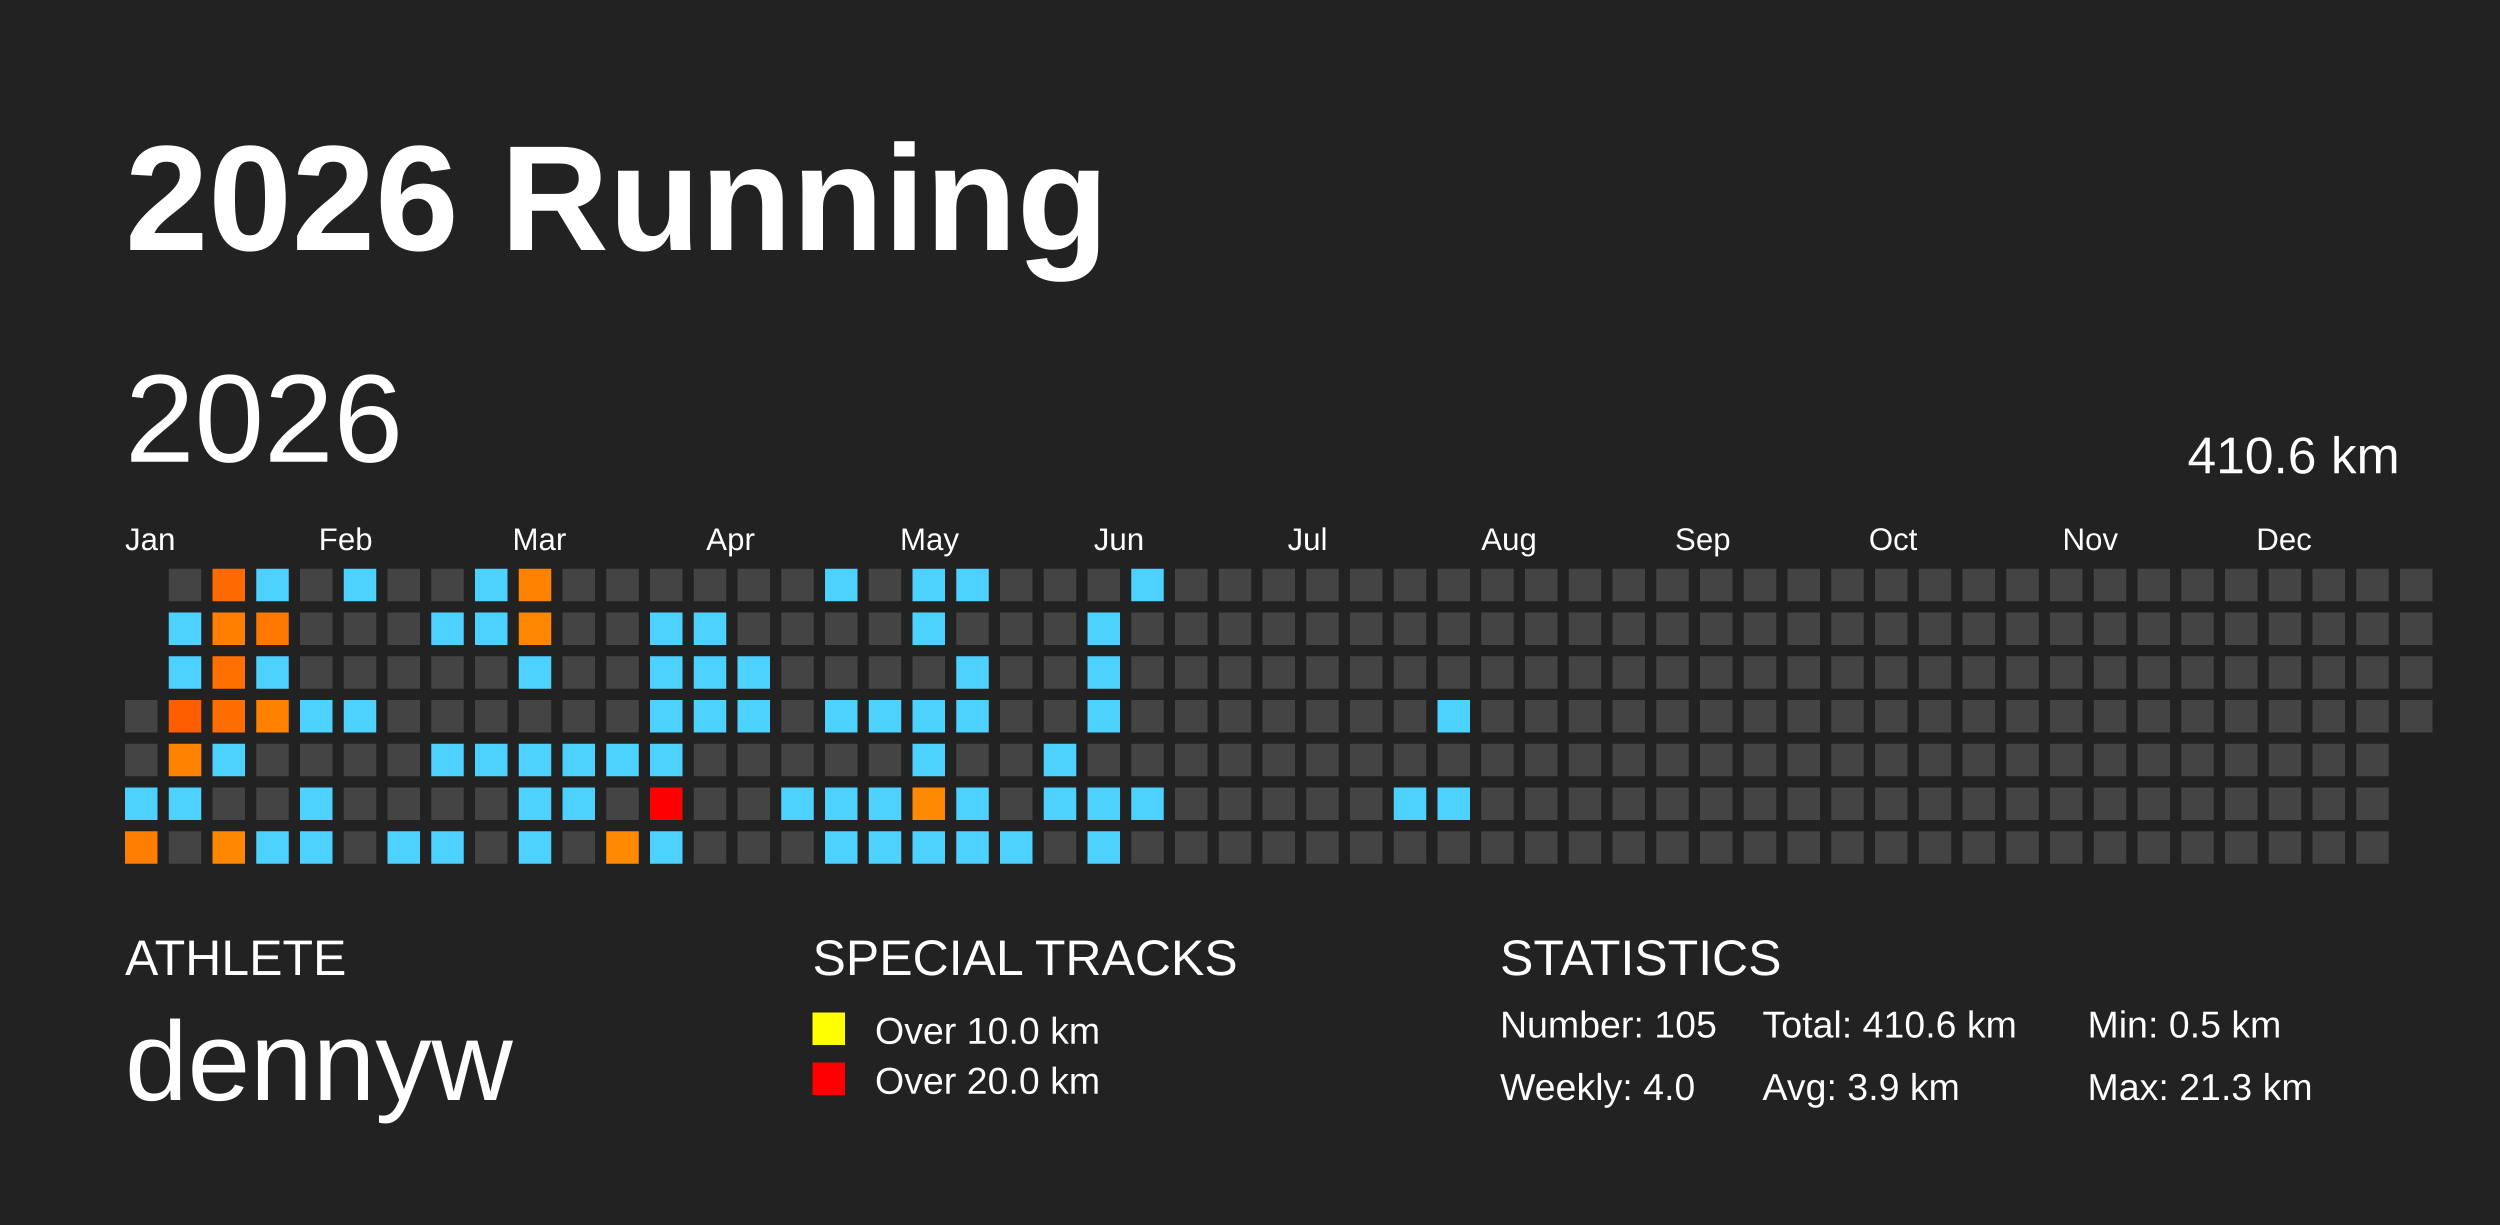
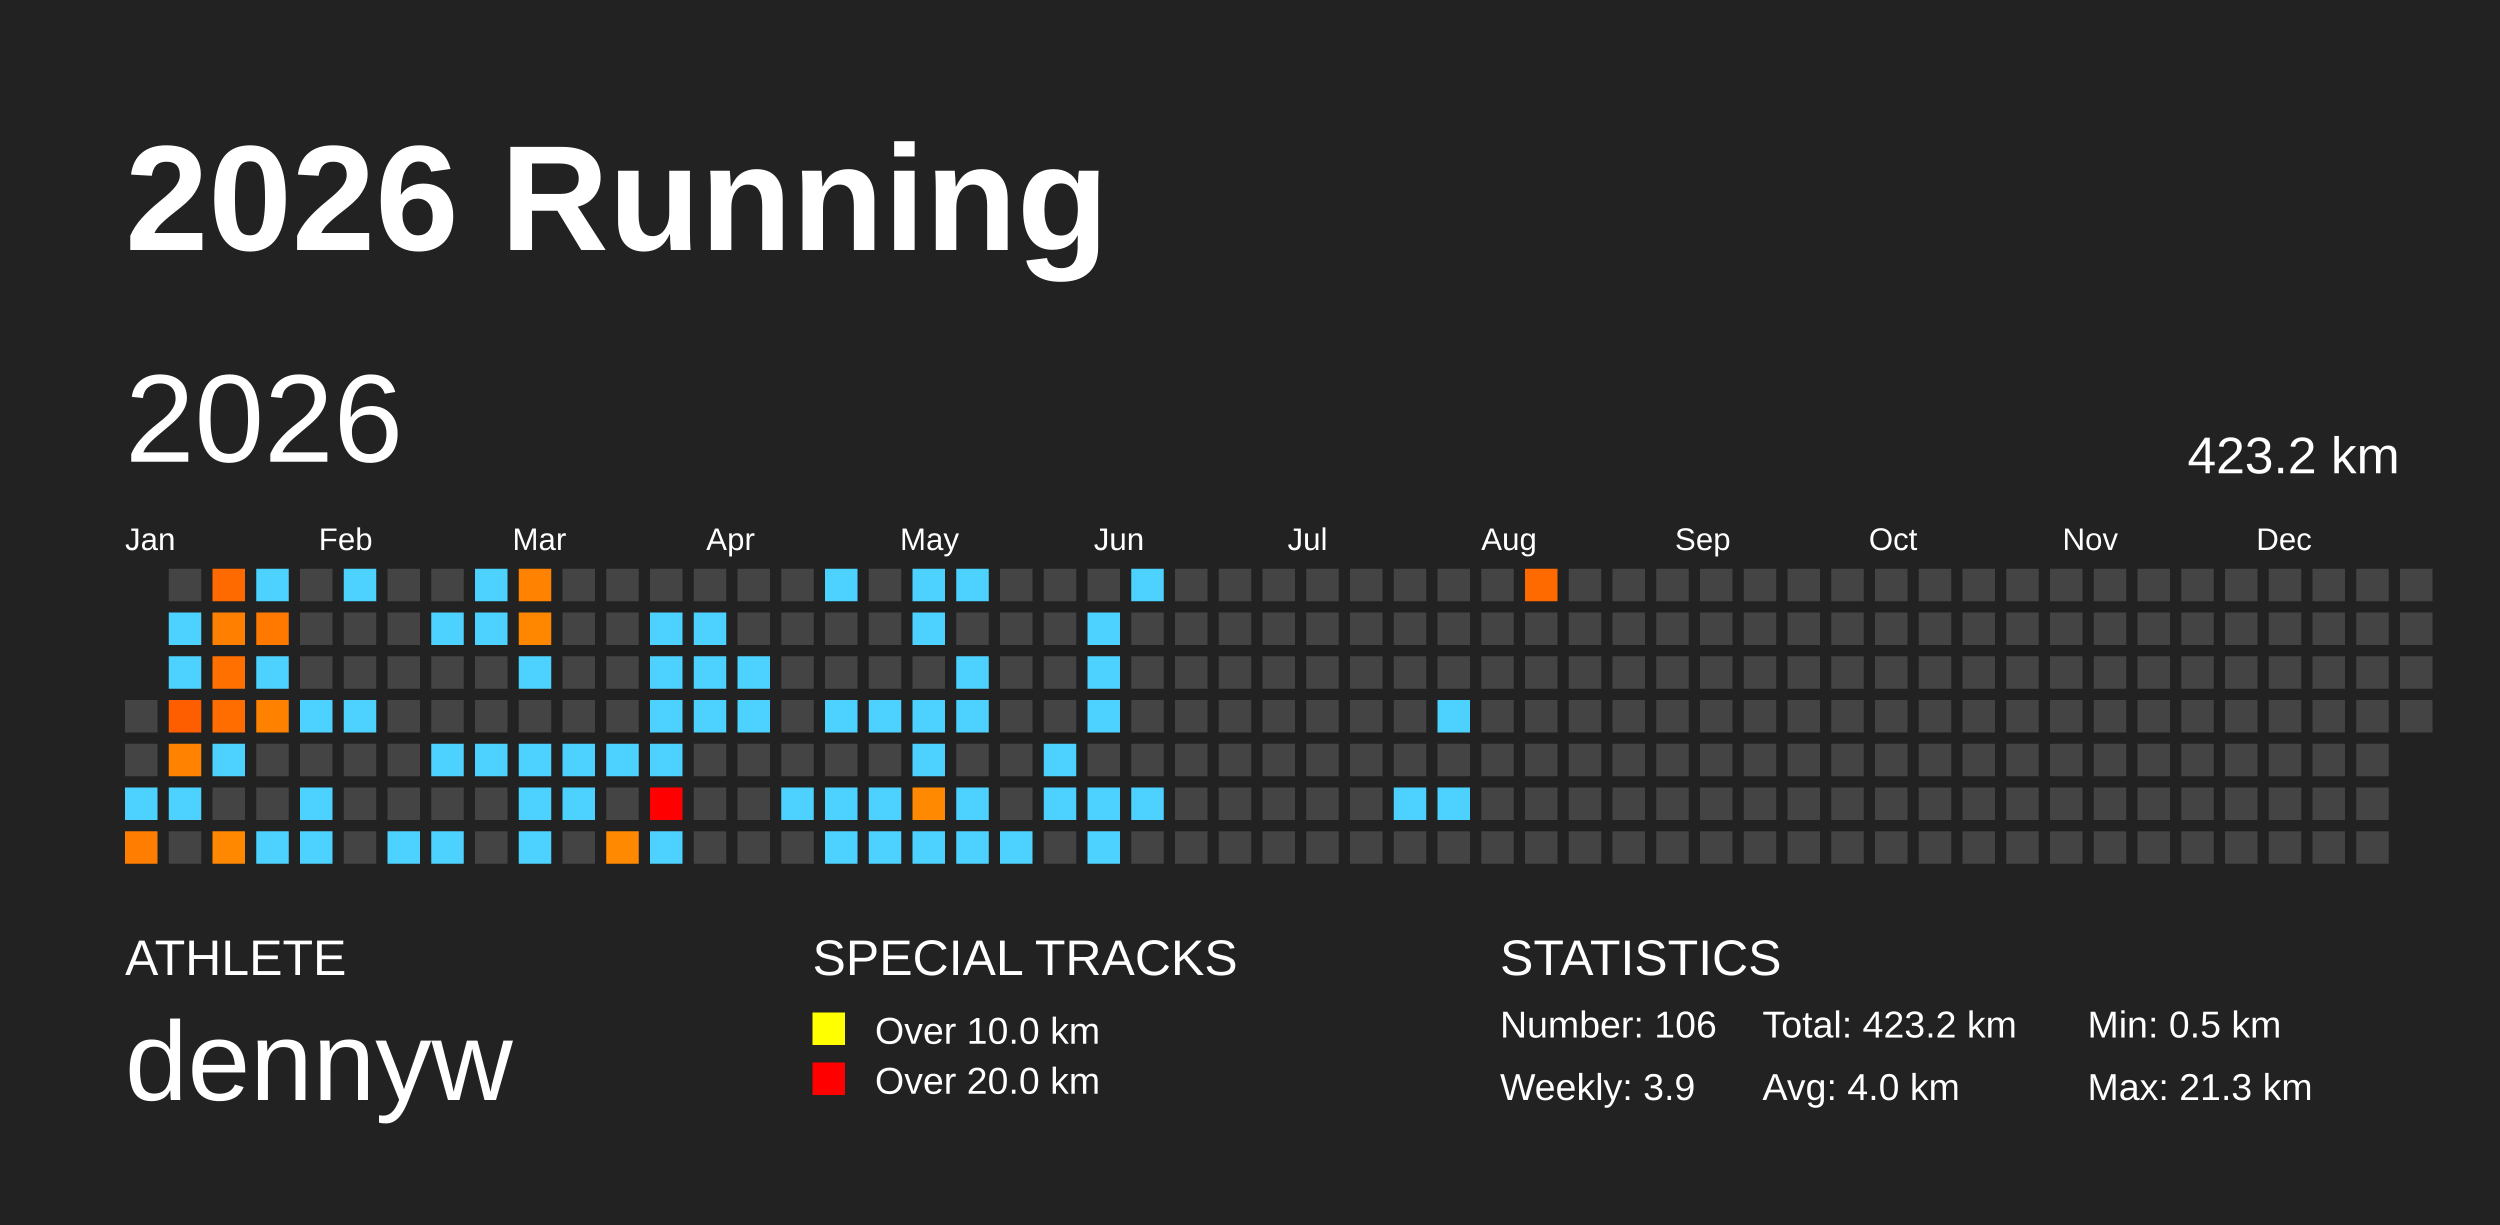
<svg xmlns="http://www.w3.org/2000/svg" baseProfile="full" height="98mm" version="1.1" viewBox="0,0,200,98" width="200mm">
  <defs />
  <rect fill="#222222" height="98" width="200" x="0" y="0" />
  <text fill="#FFFFFF" style="font-size:12px; font-family:Arial; font-weight:bold;" x="10" y="20">2026 Running</text>
  <text fill="#FFFFFF" style="font-size:4px; font-family:Arial" x="10" y="78">ATHLETE</text>
  <text fill="#FFFFFF" style="font-size:9px; font-family:Arial" x="10" y="88">dennyw</text>
  <text fill="#FFFFFF" style="font-size:4px; font-family:Arial" x="65" y="78">SPECIAL TRACKS</text>
  <rect fill="yellow" height="2.6" width="2.6" x="65" y="81" />
  <text fill="#FFFFFF" style="font-size:3px; font-family:Arial" x="70" y="83.5">Over 10.0 km</text>
  <rect fill="red" height="2.6" width="2.6" x="65" y="85" />
  <text fill="#FFFFFF" style="font-size:3px; font-family:Arial" x="70" y="87.5">Over 20.0 km</text>
  <text fill="#FFFFFF" style="font-size:4px; font-family:Arial" x="120" y="78">STATISTICS</text>
-   <text fill="#FFFFFF" style="font-size:3px; font-family:Arial" x="120" y="83">Number: 105</text>
-   <text fill="#FFFFFF" style="font-size:3px; font-family:Arial" x="120" y="88">Weekly: 4.0</text>
-   <text fill="#FFFFFF" style="font-size:3px; font-family:Arial" x="141" y="83">Total: 410.6 km</text>
-   <text fill="#FFFFFF" style="font-size:3px; font-family:Arial" x="141" y="88">Avg: 3.9 km</text>
+   <text fill="#FFFFFF" style="font-size:3px; font-family:Arial" x="120" y="83">Number: 106</text>
+   <text fill="#FFFFFF" style="font-size:3px; font-family:Arial" x="120" y="88">Weekly: 3.9</text>
+   <text fill="#FFFFFF" style="font-size:3px; font-family:Arial" x="141" y="83">Total: 423.2 km</text>
+   <text fill="#FFFFFF" style="font-size:3px; font-family:Arial" x="141" y="88">Avg: 4.0 km</text>
  <text fill="#FFFFFF" style="font-size:3px; font-family:Arial" x="167" y="83">Min: 0.5 km</text>
  <text fill="#FFFFFF" style="font-size:3px; font-family:Arial" x="167" y="88">Max: 21.3 km</text>
  <text dominant-baseline="hanging" fill="#FFFFFF" style="font-size:10.0px; font-family:Arial;" x="10" y="30">2026</text>
-   <text dominant-baseline="hanging" fill="#FFFFFF" style="font-size:4.125px; font-family:Arial;" x="175" y="35">410.6 km</text>
+   <text dominant-baseline="hanging" fill="#FFFFFF" style="font-size:4.125px; font-family:Arial;" x="175" y="35">423.2 km</text>
  <text fill="#FFFFFF" style="font-size:2.5px; font-family:Arial" x="10.0" y="44">Jan</text>
  <text fill="#FFFFFF" style="font-size:2.5px; font-family:Arial" x="25.5" y="44">Feb</text>
  <text fill="#FFFFFF" style="font-size:2.5px; font-family:Arial" x="41.0" y="44">Mar</text>
  <text fill="#FFFFFF" style="font-size:2.5px; font-family:Arial" x="56.5" y="44">Apr</text>
  <text fill="#FFFFFF" style="font-size:2.5px; font-family:Arial" x="72.0" y="44">May</text>
  <text fill="#FFFFFF" style="font-size:2.5px; font-family:Arial" x="87.5" y="44">Jun</text>
  <text fill="#FFFFFF" style="font-size:2.5px; font-family:Arial" x="103.0" y="44">Jul</text>
  <text fill="#FFFFFF" style="font-size:2.5px; font-family:Arial" x="118.5" y="44">Aug</text>
  <text fill="#FFFFFF" style="font-size:2.5px; font-family:Arial" x="134.0" y="44">Sep</text>
  <text fill="#FFFFFF" style="font-size:2.5px; font-family:Arial" x="149.5" y="44">Oct</text>
  <text fill="#FFFFFF" style="font-size:2.5px; font-family:Arial" x="165.0" y="44">Nov</text>
  <text fill="#FFFFFF" style="font-size:2.5px; font-family:Arial" x="180.5" y="44">Dec</text>
  <rect fill="#444444" height="2.6" width="2.6" x="10.0" y="56.0" />
  <rect fill="#444444" height="2.6" width="2.6" x="10.0" y="59.5" />
  <rect fill="#4dd2ff" height="2.6" width="2.6" x="10.0" y="63.0" />
  <rect fill="#ff7d00" height="2.6" width="2.6" x="10.0" y="66.5" />
  <rect fill="#444444" height="2.6" width="2.6" x="13.5" y="45.5" />
  <rect fill="#4dd2ff" height="2.6" width="2.6" x="13.5" y="49.0" />
  <rect fill="#4dd2ff" height="2.6" width="2.6" x="13.5" y="52.5" />
  <rect fill="#ff5e00" height="2.6" width="2.6" x="13.5" y="56.0" />
  <rect fill="#ff8200" height="2.6" width="2.6" x="13.5" y="59.5" />
  <rect fill="#4dd2ff" height="2.6" width="2.6" x="13.5" y="63.0" />
  <rect fill="#444444" height="2.6" width="2.6" x="13.5" y="66.5" />
  <rect fill="#ff6a00" height="2.6" width="2.6" x="17.0" y="45.5" />
  <rect fill="#ff7f00" height="2.6" width="2.6" x="17.0" y="49.0" />
  <rect fill="#ff7000" height="2.6" width="2.6" x="17.0" y="52.5" />
  <rect fill="#ff6d00" height="2.6" width="2.6" x="17.0" y="56.0" />
  <rect fill="#4dd2ff" height="2.6" width="2.6" x="17.0" y="59.5" />
  <rect fill="#444444" height="2.6" width="2.6" x="17.0" y="63.0" />
  <rect fill="#ff8800" height="2.6" width="2.6" x="17.0" y="66.5" />
  <rect fill="#4dd2ff" height="2.6" width="2.6" x="20.5" y="45.5" />
  <rect fill="#ff7800" height="2.6" width="2.6" x="20.5" y="49.0" />
  <rect fill="#4dd2ff" height="2.6" width="2.6" x="20.5" y="52.5" />
  <rect fill="#ff8100" height="2.6" width="2.6" x="20.5" y="56.0" />
  <rect fill="#444444" height="2.6" width="2.6" x="20.5" y="59.5" />
  <rect fill="#444444" height="2.6" width="2.6" x="20.5" y="63.0" />
  <rect fill="#4dd2ff" height="2.6" width="2.6" x="20.5" y="66.5" />
  <rect fill="#444444" height="2.6" width="2.6" x="24.0" y="45.5" />
  <rect fill="#444444" height="2.6" width="2.6" x="24.0" y="49.0" />
  <rect fill="#444444" height="2.6" width="2.6" x="24.0" y="52.5" />
  <rect fill="#4dd2ff" height="2.6" width="2.6" x="24.0" y="56.0" />
  <rect fill="#444444" height="2.6" width="2.6" x="24.0" y="59.5" />
  <rect fill="#4dd2ff" height="2.6" width="2.6" x="24.0" y="63.0" />
  <rect fill="#4dd2ff" height="2.6" width="2.6" x="24.0" y="66.5" />
  <rect fill="#4dd2ff" height="2.6" width="2.6" x="27.5" y="45.5" />
  <rect fill="#444444" height="2.6" width="2.6" x="27.5" y="49.0" />
  <rect fill="#444444" height="2.6" width="2.6" x="27.5" y="52.5" />
  <rect fill="#4dd2ff" height="2.6" width="2.6" x="27.5" y="56.0" />
  <rect fill="#444444" height="2.6" width="2.6" x="27.5" y="59.5" />
  <rect fill="#444444" height="2.6" width="2.6" x="27.5" y="63.0" />
  <rect fill="#444444" height="2.6" width="2.6" x="27.5" y="66.5" />
  <rect fill="#444444" height="2.6" width="2.6" x="31.0" y="45.5" />
  <rect fill="#444444" height="2.6" width="2.6" x="31.0" y="49.0" />
  <rect fill="#444444" height="2.6" width="2.6" x="31.0" y="52.5" />
  <rect fill="#444444" height="2.6" width="2.6" x="31.0" y="56.0" />
  <rect fill="#444444" height="2.6" width="2.6" x="31.0" y="59.5" />
  <rect fill="#444444" height="2.6" width="2.6" x="31.0" y="63.0" />
  <rect fill="#4dd2ff" height="2.6" width="2.6" x="31.0" y="66.5" />
  <rect fill="#444444" height="2.6" width="2.6" x="34.5" y="45.5" />
  <rect fill="#4dd2ff" height="2.6" width="2.6" x="34.5" y="49.0" />
  <rect fill="#444444" height="2.6" width="2.6" x="34.5" y="52.5" />
  <rect fill="#444444" height="2.6" width="2.6" x="34.5" y="56.0" />
  <rect fill="#4dd2ff" height="2.6" width="2.6" x="34.5" y="59.5" />
  <rect fill="#444444" height="2.6" width="2.6" x="34.5" y="63.0" />
  <rect fill="#4dd2ff" height="2.6" width="2.6" x="34.5" y="66.5" />
  <rect fill="#4dd2ff" height="2.6" width="2.6" x="38.0" y="45.5" />
  <rect fill="#4dd2ff" height="2.6" width="2.6" x="38.0" y="49.0" />
  <rect fill="#444444" height="2.6" width="2.6" x="38.0" y="52.5" />
  <rect fill="#444444" height="2.6" width="2.6" x="38.0" y="56.0" />
  <rect fill="#4dd2ff" height="2.6" width="2.6" x="38.0" y="59.5" />
  <rect fill="#444444" height="2.6" width="2.6" x="38.0" y="63.0" />
  <rect fill="#444444" height="2.6" width="2.6" x="38.0" y="66.5" />
  <rect fill="#ff8200" height="2.6" width="2.6" x="41.5" y="45.5" />
  <rect fill="#ff8700" height="2.6" width="2.6" x="41.5" y="49.0" />
  <rect fill="#4dd2ff" height="2.6" width="2.6" x="41.5" y="52.5" />
  <rect fill="#444444" height="2.6" width="2.6" x="41.5" y="56.0" />
  <rect fill="#4dd2ff" height="2.6" width="2.6" x="41.5" y="59.5" />
  <rect fill="#4dd2ff" height="2.6" width="2.6" x="41.5" y="63.0" />
  <rect fill="#4dd2ff" height="2.6" width="2.6" x="41.5" y="66.5" />
  <rect fill="#444444" height="2.6" width="2.6" x="45.0" y="45.5" />
  <rect fill="#444444" height="2.6" width="2.6" x="45.0" y="49.0" />
  <rect fill="#444444" height="2.6" width="2.6" x="45.0" y="52.5" />
  <rect fill="#444444" height="2.6" width="2.6" x="45.0" y="56.0" />
  <rect fill="#4dd2ff" height="2.6" width="2.6" x="45.0" y="59.5" />
  <rect fill="#4dd2ff" height="2.6" width="2.6" x="45.0" y="63.0" />
  <rect fill="#444444" height="2.6" width="2.6" x="45.0" y="66.5" />
  <rect fill="#444444" height="2.6" width="2.6" x="48.5" y="45.5" />
  <rect fill="#444444" height="2.6" width="2.6" x="48.5" y="49.0" />
  <rect fill="#444444" height="2.6" width="2.6" x="48.5" y="52.5" />
  <rect fill="#444444" height="2.6" width="2.6" x="48.5" y="56.0" />
  <rect fill="#4dd2ff" height="2.6" width="2.6" x="48.5" y="59.5" />
  <rect fill="#444444" height="2.6" width="2.6" x="48.5" y="63.0" />
  <rect fill="#ff8900" height="2.6" width="2.6" x="48.5" y="66.5" />
  <rect fill="#444444" height="2.6" width="2.6" x="52.0" y="45.5" />
  <rect fill="#4dd2ff" height="2.6" width="2.6" x="52.0" y="49.0" />
  <rect fill="#4dd2ff" height="2.6" width="2.6" x="52.0" y="52.5" />
  <rect fill="#4dd2ff" height="2.6" width="2.6" x="52.0" y="56.0" />
  <rect fill="#4dd2ff" height="2.6" width="2.6" x="52.0" y="59.5" />
  <rect fill="red" height="2.6" width="2.6" x="52.0" y="63.0" />
  <rect fill="#4dd2ff" height="2.6" width="2.6" x="52.0" y="66.5" />
  <rect fill="#444444" height="2.6" width="2.6" x="55.5" y="45.5" />
  <rect fill="#4dd2ff" height="2.6" width="2.6" x="55.5" y="49.0" />
  <rect fill="#4dd2ff" height="2.6" width="2.6" x="55.5" y="52.5" />
  <rect fill="#4dd2ff" height="2.6" width="2.6" x="55.5" y="56.0" />
  <rect fill="#444444" height="2.6" width="2.6" x="55.5" y="59.5" />
  <rect fill="#444444" height="2.6" width="2.6" x="55.5" y="63.0" />
  <rect fill="#444444" height="2.6" width="2.6" x="55.5" y="66.5" />
  <rect fill="#444444" height="2.6" width="2.6" x="59.0" y="45.5" />
  <rect fill="#444444" height="2.6" width="2.6" x="59.0" y="49.0" />
  <rect fill="#4dd2ff" height="2.6" width="2.6" x="59.0" y="52.5" />
  <rect fill="#4dd2ff" height="2.6" width="2.6" x="59.0" y="56.0" />
  <rect fill="#444444" height="2.6" width="2.6" x="59.0" y="59.5" />
  <rect fill="#444444" height="2.6" width="2.6" x="59.0" y="63.0" />
  <rect fill="#444444" height="2.6" width="2.6" x="59.0" y="66.5" />
  <rect fill="#444444" height="2.6" width="2.6" x="62.5" y="45.5" />
  <rect fill="#444444" height="2.6" width="2.6" x="62.5" y="49.0" />
  <rect fill="#444444" height="2.6" width="2.6" x="62.5" y="52.5" />
  <rect fill="#444444" height="2.6" width="2.6" x="62.5" y="56.0" />
  <rect fill="#444444" height="2.6" width="2.6" x="62.5" y="59.5" />
  <rect fill="#4dd2ff" height="2.6" width="2.6" x="62.5" y="63.0" />
  <rect fill="#444444" height="2.6" width="2.6" x="62.5" y="66.5" />
  <rect fill="#4dd2ff" height="2.6" width="2.6" x="66.0" y="45.5" />
  <rect fill="#444444" height="2.6" width="2.6" x="66.0" y="49.0" />
  <rect fill="#444444" height="2.6" width="2.6" x="66.0" y="52.5" />
  <rect fill="#4dd2ff" height="2.6" width="2.6" x="66.0" y="56.0" />
  <rect fill="#444444" height="2.6" width="2.6" x="66.0" y="59.5" />
  <rect fill="#4dd2ff" height="2.6" width="2.6" x="66.0" y="63.0" />
  <rect fill="#4dd2ff" height="2.6" width="2.6" x="66.0" y="66.5" />
  <rect fill="#444444" height="2.6" width="2.6" x="69.5" y="45.5" />
  <rect fill="#444444" height="2.6" width="2.6" x="69.5" y="49.0" />
  <rect fill="#444444" height="2.6" width="2.6" x="69.5" y="52.5" />
  <rect fill="#4dd2ff" height="2.6" width="2.6" x="69.5" y="56.0" />
  <rect fill="#444444" height="2.6" width="2.6" x="69.5" y="59.5" />
  <rect fill="#4dd2ff" height="2.6" width="2.6" x="69.5" y="63.0" />
  <rect fill="#4dd2ff" height="2.6" width="2.6" x="69.5" y="66.5" />
  <rect fill="#4dd2ff" height="2.6" width="2.6" x="73.0" y="45.5" />
  <rect fill="#4dd2ff" height="2.6" width="2.6" x="73.0" y="49.0" />
  <rect fill="#444444" height="2.6" width="2.6" x="73.0" y="52.5" />
  <rect fill="#4dd2ff" height="2.6" width="2.6" x="73.0" y="56.0" />
  <rect fill="#4dd2ff" height="2.6" width="2.6" x="73.0" y="59.5" />
  <rect fill="#ff8900" height="2.6" width="2.6" x="73.0" y="63.0" />
  <rect fill="#4dd2ff" height="2.6" width="2.6" x="73.0" y="66.5" />
  <rect fill="#4dd2ff" height="2.6" width="2.6" x="76.5" y="45.5" />
  <rect fill="#444444" height="2.6" width="2.6" x="76.5" y="49.0" />
  <rect fill="#4dd2ff" height="2.6" width="2.6" x="76.5" y="52.5" />
  <rect fill="#4dd2ff" height="2.6" width="2.6" x="76.5" y="56.0" />
  <rect fill="#444444" height="2.6" width="2.6" x="76.5" y="59.5" />
  <rect fill="#4dd2ff" height="2.6" width="2.6" x="76.5" y="63.0" />
  <rect fill="#4dd2ff" height="2.6" width="2.6" x="76.5" y="66.5" />
  <rect fill="#444444" height="2.6" width="2.6" x="80.0" y="45.5" />
  <rect fill="#444444" height="2.6" width="2.6" x="80.0" y="49.0" />
  <rect fill="#444444" height="2.6" width="2.6" x="80.0" y="52.5" />
  <rect fill="#444444" height="2.6" width="2.6" x="80.0" y="56.0" />
  <rect fill="#444444" height="2.6" width="2.6" x="80.0" y="59.5" />
  <rect fill="#444444" height="2.6" width="2.6" x="80.0" y="63.0" />
  <rect fill="#4dd2ff" height="2.6" width="2.6" x="80.0" y="66.5" />
  <rect fill="#444444" height="2.6" width="2.6" x="83.5" y="45.5" />
  <rect fill="#444444" height="2.6" width="2.6" x="83.5" y="49.0" />
  <rect fill="#444444" height="2.6" width="2.6" x="83.5" y="52.5" />
  <rect fill="#444444" height="2.6" width="2.6" x="83.5" y="56.0" />
  <rect fill="#4dd2ff" height="2.6" width="2.6" x="83.5" y="59.5" />
  <rect fill="#4dd2ff" height="2.6" width="2.6" x="83.5" y="63.0" />
  <rect fill="#444444" height="2.6" width="2.6" x="83.5" y="66.5" />
  <rect fill="#444444" height="2.6" width="2.6" x="87.0" y="45.5" />
  <rect fill="#4dd2ff" height="2.6" width="2.6" x="87.0" y="49.0" />
  <rect fill="#4dd2ff" height="2.6" width="2.6" x="87.0" y="52.5" />
  <rect fill="#4dd2ff" height="2.6" width="2.6" x="87.0" y="56.0" />
  <rect fill="#444444" height="2.6" width="2.6" x="87.0" y="59.5" />
  <rect fill="#4dd2ff" height="2.6" width="2.6" x="87.0" y="63.0" />
  <rect fill="#4dd2ff" height="2.6" width="2.6" x="87.0" y="66.5" />
  <rect fill="#4dd2ff" height="2.6" width="2.6" x="90.5" y="45.5" />
  <rect fill="#444444" height="2.6" width="2.6" x="90.5" y="49.0" />
  <rect fill="#444444" height="2.6" width="2.6" x="90.5" y="52.5" />
  <rect fill="#444444" height="2.6" width="2.6" x="90.5" y="56.0" />
  <rect fill="#444444" height="2.6" width="2.6" x="90.5" y="59.5" />
  <rect fill="#4dd2ff" height="2.6" width="2.6" x="90.5" y="63.0" />
  <rect fill="#444444" height="2.6" width="2.6" x="90.5" y="66.5" />
  <rect fill="#444444" height="2.6" width="2.6" x="94.0" y="45.5" />
  <rect fill="#444444" height="2.6" width="2.6" x="94.0" y="49.0" />
  <rect fill="#444444" height="2.6" width="2.6" x="94.0" y="52.5" />
  <rect fill="#444444" height="2.6" width="2.6" x="94.0" y="56.0" />
  <rect fill="#444444" height="2.6" width="2.6" x="94.0" y="59.5" />
  <rect fill="#444444" height="2.6" width="2.6" x="94.0" y="63.0" />
  <rect fill="#444444" height="2.6" width="2.6" x="94.0" y="66.5" />
  <rect fill="#444444" height="2.6" width="2.6" x="97.5" y="45.5" />
  <rect fill="#444444" height="2.6" width="2.6" x="97.5" y="49.0" />
  <rect fill="#444444" height="2.6" width="2.6" x="97.5" y="52.5" />
  <rect fill="#444444" height="2.6" width="2.6" x="97.5" y="56.0" />
  <rect fill="#444444" height="2.6" width="2.6" x="97.5" y="59.5" />
  <rect fill="#444444" height="2.6" width="2.6" x="97.5" y="63.0" />
  <rect fill="#444444" height="2.6" width="2.6" x="97.5" y="66.5" />
  <rect fill="#444444" height="2.6" width="2.6" x="101.0" y="45.5" />
  <rect fill="#444444" height="2.6" width="2.6" x="101.0" y="49.0" />
  <rect fill="#444444" height="2.6" width="2.6" x="101.0" y="52.5" />
  <rect fill="#444444" height="2.6" width="2.6" x="101.0" y="56.0" />
  <rect fill="#444444" height="2.6" width="2.6" x="101.0" y="59.5" />
  <rect fill="#444444" height="2.6" width="2.6" x="101.0" y="63.0" />
  <rect fill="#444444" height="2.6" width="2.6" x="101.0" y="66.5" />
  <rect fill="#444444" height="2.6" width="2.6" x="104.5" y="45.5" />
  <rect fill="#444444" height="2.6" width="2.6" x="104.5" y="49.0" />
  <rect fill="#444444" height="2.6" width="2.6" x="104.5" y="52.5" />
  <rect fill="#444444" height="2.6" width="2.6" x="104.5" y="56.0" />
  <rect fill="#444444" height="2.6" width="2.6" x="104.5" y="59.5" />
  <rect fill="#444444" height="2.6" width="2.6" x="104.5" y="63.0" />
  <rect fill="#444444" height="2.6" width="2.6" x="104.5" y="66.5" />
  <rect fill="#444444" height="2.6" width="2.6" x="108.0" y="45.5" />
  <rect fill="#444444" height="2.6" width="2.6" x="108.0" y="49.0" />
  <rect fill="#444444" height="2.6" width="2.6" x="108.0" y="52.5" />
  <rect fill="#444444" height="2.6" width="2.6" x="108.0" y="56.0" />
  <rect fill="#444444" height="2.6" width="2.6" x="108.0" y="59.5" />
  <rect fill="#444444" height="2.6" width="2.6" x="108.0" y="63.0" />
  <rect fill="#444444" height="2.6" width="2.6" x="108.0" y="66.5" />
  <rect fill="#444444" height="2.6" width="2.6" x="111.5" y="45.5" />
  <rect fill="#444444" height="2.6" width="2.6" x="111.5" y="49.0" />
  <rect fill="#444444" height="2.6" width="2.6" x="111.5" y="52.5" />
  <rect fill="#444444" height="2.6" width="2.6" x="111.5" y="56.0" />
  <rect fill="#444444" height="2.6" width="2.6" x="111.5" y="59.5" />
  <rect fill="#4dd2ff" height="2.6" width="2.6" x="111.5" y="63.0" />
  <rect fill="#444444" height="2.6" width="2.6" x="111.5" y="66.5" />
  <rect fill="#444444" height="2.6" width="2.6" x="115.0" y="45.5" />
  <rect fill="#444444" height="2.6" width="2.6" x="115.0" y="49.0" />
  <rect fill="#444444" height="2.6" width="2.6" x="115.0" y="52.5" />
  <rect fill="#4dd2ff" height="2.6" width="2.6" x="115.0" y="56.0" />
  <rect fill="#444444" height="2.6" width="2.6" x="115.0" y="59.5" />
  <rect fill="#4dd2ff" height="2.6" width="2.6" x="115.0" y="63.0" />
  <rect fill="#444444" height="2.6" width="2.6" x="115.0" y="66.5" />
  <rect fill="#444444" height="2.6" width="2.6" x="118.5" y="45.5" />
  <rect fill="#444444" height="2.6" width="2.6" x="118.5" y="49.0" />
  <rect fill="#444444" height="2.6" width="2.6" x="118.5" y="52.5" />
  <rect fill="#444444" height="2.6" width="2.6" x="118.5" y="56.0" />
  <rect fill="#444444" height="2.6" width="2.6" x="118.5" y="59.5" />
  <rect fill="#444444" height="2.6" width="2.6" x="118.5" y="63.0" />
  <rect fill="#444444" height="2.6" width="2.6" x="118.5" y="66.5" />
-   <rect fill="#444444" height="2.6" width="2.6" x="122.0" y="45.5" />
+   <rect fill="#ff6a00" height="2.6" width="2.6" x="122.0" y="45.5" />
  <rect fill="#444444" height="2.6" width="2.6" x="122.0" y="49.0" />
  <rect fill="#444444" height="2.6" width="2.6" x="122.0" y="52.5" />
  <rect fill="#444444" height="2.6" width="2.6" x="122.0" y="56.0" />
  <rect fill="#444444" height="2.6" width="2.6" x="122.0" y="59.5" />
  <rect fill="#444444" height="2.6" width="2.6" x="122.0" y="63.0" />
  <rect fill="#444444" height="2.6" width="2.6" x="122.0" y="66.5" />
  <rect fill="#444444" height="2.6" width="2.6" x="125.5" y="45.5" />
  <rect fill="#444444" height="2.6" width="2.6" x="125.5" y="49.0" />
  <rect fill="#444444" height="2.6" width="2.6" x="125.5" y="52.5" />
  <rect fill="#444444" height="2.6" width="2.6" x="125.5" y="56.0" />
  <rect fill="#444444" height="2.6" width="2.6" x="125.5" y="59.5" />
  <rect fill="#444444" height="2.6" width="2.6" x="125.5" y="63.0" />
  <rect fill="#444444" height="2.6" width="2.6" x="125.5" y="66.5" />
  <rect fill="#444444" height="2.6" width="2.6" x="129.0" y="45.5" />
  <rect fill="#444444" height="2.6" width="2.6" x="129.0" y="49.0" />
  <rect fill="#444444" height="2.6" width="2.6" x="129.0" y="52.5" />
  <rect fill="#444444" height="2.6" width="2.6" x="129.0" y="56.0" />
  <rect fill="#444444" height="2.6" width="2.6" x="129.0" y="59.5" />
  <rect fill="#444444" height="2.6" width="2.6" x="129.0" y="63.0" />
  <rect fill="#444444" height="2.6" width="2.6" x="129.0" y="66.5" />
  <rect fill="#444444" height="2.6" width="2.6" x="132.5" y="45.5" />
  <rect fill="#444444" height="2.6" width="2.6" x="132.5" y="49.0" />
  <rect fill="#444444" height="2.6" width="2.6" x="132.5" y="52.5" />
  <rect fill="#444444" height="2.6" width="2.6" x="132.5" y="56.0" />
  <rect fill="#444444" height="2.6" width="2.6" x="132.5" y="59.5" />
  <rect fill="#444444" height="2.6" width="2.6" x="132.5" y="63.0" />
  <rect fill="#444444" height="2.6" width="2.6" x="132.5" y="66.5" />
  <rect fill="#444444" height="2.6" width="2.6" x="136.0" y="45.5" />
  <rect fill="#444444" height="2.6" width="2.6" x="136.0" y="49.0" />
  <rect fill="#444444" height="2.6" width="2.6" x="136.0" y="52.5" />
  <rect fill="#444444" height="2.6" width="2.6" x="136.0" y="56.0" />
  <rect fill="#444444" height="2.6" width="2.6" x="136.0" y="59.5" />
  <rect fill="#444444" height="2.6" width="2.6" x="136.0" y="63.0" />
  <rect fill="#444444" height="2.6" width="2.6" x="136.0" y="66.5" />
  <rect fill="#444444" height="2.6" width="2.6" x="139.5" y="45.5" />
  <rect fill="#444444" height="2.6" width="2.6" x="139.5" y="49.0" />
  <rect fill="#444444" height="2.6" width="2.6" x="139.5" y="52.5" />
  <rect fill="#444444" height="2.6" width="2.6" x="139.5" y="56.0" />
  <rect fill="#444444" height="2.6" width="2.6" x="139.5" y="59.5" />
  <rect fill="#444444" height="2.6" width="2.6" x="139.5" y="63.0" />
  <rect fill="#444444" height="2.6" width="2.6" x="139.5" y="66.5" />
  <rect fill="#444444" height="2.6" width="2.6" x="143.0" y="45.5" />
  <rect fill="#444444" height="2.6" width="2.6" x="143.0" y="49.0" />
  <rect fill="#444444" height="2.6" width="2.6" x="143.0" y="52.5" />
  <rect fill="#444444" height="2.6" width="2.6" x="143.0" y="56.0" />
  <rect fill="#444444" height="2.6" width="2.6" x="143.0" y="59.5" />
  <rect fill="#444444" height="2.6" width="2.6" x="143.0" y="63.0" />
  <rect fill="#444444" height="2.6" width="2.6" x="143.0" y="66.5" />
  <rect fill="#444444" height="2.6" width="2.6" x="146.5" y="45.5" />
  <rect fill="#444444" height="2.6" width="2.6" x="146.5" y="49.0" />
  <rect fill="#444444" height="2.6" width="2.6" x="146.5" y="52.5" />
  <rect fill="#444444" height="2.6" width="2.6" x="146.5" y="56.0" />
  <rect fill="#444444" height="2.6" width="2.6" x="146.5" y="59.5" />
  <rect fill="#444444" height="2.6" width="2.6" x="146.5" y="63.0" />
  <rect fill="#444444" height="2.6" width="2.6" x="146.5" y="66.5" />
  <rect fill="#444444" height="2.6" width="2.6" x="150.0" y="45.5" />
  <rect fill="#444444" height="2.6" width="2.6" x="150.0" y="49.0" />
  <rect fill="#444444" height="2.6" width="2.6" x="150.0" y="52.5" />
  <rect fill="#444444" height="2.6" width="2.6" x="150.0" y="56.0" />
  <rect fill="#444444" height="2.6" width="2.6" x="150.0" y="59.5" />
  <rect fill="#444444" height="2.6" width="2.6" x="150.0" y="63.0" />
  <rect fill="#444444" height="2.6" width="2.6" x="150.0" y="66.5" />
  <rect fill="#444444" height="2.6" width="2.6" x="153.5" y="45.5" />
  <rect fill="#444444" height="2.6" width="2.6" x="153.5" y="49.0" />
  <rect fill="#444444" height="2.6" width="2.6" x="153.5" y="52.5" />
  <rect fill="#444444" height="2.6" width="2.6" x="153.5" y="56.0" />
  <rect fill="#444444" height="2.6" width="2.6" x="153.5" y="59.5" />
  <rect fill="#444444" height="2.6" width="2.6" x="153.5" y="63.0" />
  <rect fill="#444444" height="2.6" width="2.6" x="153.5" y="66.5" />
  <rect fill="#444444" height="2.6" width="2.6" x="157.0" y="45.5" />
  <rect fill="#444444" height="2.6" width="2.6" x="157.0" y="49.0" />
  <rect fill="#444444" height="2.6" width="2.6" x="157.0" y="52.5" />
  <rect fill="#444444" height="2.6" width="2.6" x="157.0" y="56.0" />
  <rect fill="#444444" height="2.6" width="2.6" x="157.0" y="59.5" />
  <rect fill="#444444" height="2.6" width="2.6" x="157.0" y="63.0" />
  <rect fill="#444444" height="2.6" width="2.6" x="157.0" y="66.5" />
  <rect fill="#444444" height="2.6" width="2.6" x="160.5" y="45.5" />
  <rect fill="#444444" height="2.6" width="2.6" x="160.5" y="49.0" />
  <rect fill="#444444" height="2.6" width="2.6" x="160.5" y="52.5" />
  <rect fill="#444444" height="2.6" width="2.6" x="160.5" y="56.0" />
  <rect fill="#444444" height="2.6" width="2.6" x="160.5" y="59.5" />
  <rect fill="#444444" height="2.6" width="2.6" x="160.5" y="63.0" />
  <rect fill="#444444" height="2.6" width="2.6" x="160.5" y="66.5" />
  <rect fill="#444444" height="2.6" width="2.6" x="164.0" y="45.5" />
  <rect fill="#444444" height="2.6" width="2.6" x="164.0" y="49.0" />
  <rect fill="#444444" height="2.6" width="2.6" x="164.0" y="52.5" />
  <rect fill="#444444" height="2.6" width="2.6" x="164.0" y="56.0" />
  <rect fill="#444444" height="2.6" width="2.6" x="164.0" y="59.5" />
  <rect fill="#444444" height="2.6" width="2.6" x="164.0" y="63.0" />
  <rect fill="#444444" height="2.6" width="2.6" x="164.0" y="66.5" />
  <rect fill="#444444" height="2.6" width="2.6" x="167.5" y="45.5" />
  <rect fill="#444444" height="2.6" width="2.6" x="167.5" y="49.0" />
  <rect fill="#444444" height="2.6" width="2.6" x="167.5" y="52.5" />
  <rect fill="#444444" height="2.6" width="2.6" x="167.5" y="56.0" />
  <rect fill="#444444" height="2.6" width="2.6" x="167.5" y="59.5" />
  <rect fill="#444444" height="2.6" width="2.6" x="167.5" y="63.0" />
  <rect fill="#444444" height="2.6" width="2.6" x="167.5" y="66.5" />
  <rect fill="#444444" height="2.6" width="2.6" x="171.0" y="45.5" />
  <rect fill="#444444" height="2.6" width="2.6" x="171.0" y="49.0" />
  <rect fill="#444444" height="2.6" width="2.6" x="171.0" y="52.5" />
  <rect fill="#444444" height="2.6" width="2.6" x="171.0" y="56.0" />
  <rect fill="#444444" height="2.6" width="2.6" x="171.0" y="59.5" />
  <rect fill="#444444" height="2.6" width="2.6" x="171.0" y="63.0" />
  <rect fill="#444444" height="2.6" width="2.6" x="171.0" y="66.5" />
  <rect fill="#444444" height="2.6" width="2.6" x="174.5" y="45.5" />
  <rect fill="#444444" height="2.6" width="2.6" x="174.5" y="49.0" />
  <rect fill="#444444" height="2.6" width="2.6" x="174.5" y="52.5" />
  <rect fill="#444444" height="2.6" width="2.6" x="174.5" y="56.0" />
  <rect fill="#444444" height="2.6" width="2.6" x="174.5" y="59.5" />
  <rect fill="#444444" height="2.6" width="2.6" x="174.5" y="63.0" />
  <rect fill="#444444" height="2.6" width="2.6" x="174.5" y="66.5" />
  <rect fill="#444444" height="2.6" width="2.6" x="178.0" y="45.5" />
  <rect fill="#444444" height="2.6" width="2.6" x="178.0" y="49.0" />
  <rect fill="#444444" height="2.6" width="2.6" x="178.0" y="52.5" />
  <rect fill="#444444" height="2.6" width="2.6" x="178.0" y="56.0" />
  <rect fill="#444444" height="2.6" width="2.6" x="178.0" y="59.5" />
  <rect fill="#444444" height="2.6" width="2.6" x="178.0" y="63.0" />
  <rect fill="#444444" height="2.6" width="2.6" x="178.0" y="66.5" />
  <rect fill="#444444" height="2.6" width="2.6" x="181.5" y="45.5" />
  <rect fill="#444444" height="2.6" width="2.6" x="181.5" y="49.0" />
  <rect fill="#444444" height="2.6" width="2.6" x="181.5" y="52.5" />
  <rect fill="#444444" height="2.6" width="2.6" x="181.5" y="56.0" />
  <rect fill="#444444" height="2.6" width="2.6" x="181.5" y="59.5" />
  <rect fill="#444444" height="2.6" width="2.6" x="181.5" y="63.0" />
  <rect fill="#444444" height="2.6" width="2.6" x="181.5" y="66.5" />
  <rect fill="#444444" height="2.6" width="2.6" x="185.0" y="45.5" />
  <rect fill="#444444" height="2.6" width="2.6" x="185.0" y="49.0" />
  <rect fill="#444444" height="2.6" width="2.6" x="185.0" y="52.5" />
  <rect fill="#444444" height="2.6" width="2.6" x="185.0" y="56.0" />
  <rect fill="#444444" height="2.6" width="2.6" x="185.0" y="59.5" />
  <rect fill="#444444" height="2.6" width="2.6" x="185.0" y="63.0" />
  <rect fill="#444444" height="2.6" width="2.6" x="185.0" y="66.5" />
  <rect fill="#444444" height="2.6" width="2.6" x="188.5" y="45.5" />
  <rect fill="#444444" height="2.6" width="2.6" x="188.5" y="49.0" />
  <rect fill="#444444" height="2.6" width="2.6" x="188.5" y="52.5" />
  <rect fill="#444444" height="2.6" width="2.6" x="188.5" y="56.0" />
  <rect fill="#444444" height="2.6" width="2.6" x="188.5" y="59.5" />
  <rect fill="#444444" height="2.6" width="2.6" x="188.5" y="63.0" />
  <rect fill="#444444" height="2.6" width="2.6" x="188.5" y="66.5" />
  <rect fill="#444444" height="2.6" width="2.6" x="192.0" y="45.5" />
  <rect fill="#444444" height="2.6" width="2.6" x="192.0" y="49.0" />
  <rect fill="#444444" height="2.6" width="2.6" x="192.0" y="52.5" />
  <rect fill="#444444" height="2.6" width="2.6" x="192.0" y="56.0" />
</svg>
